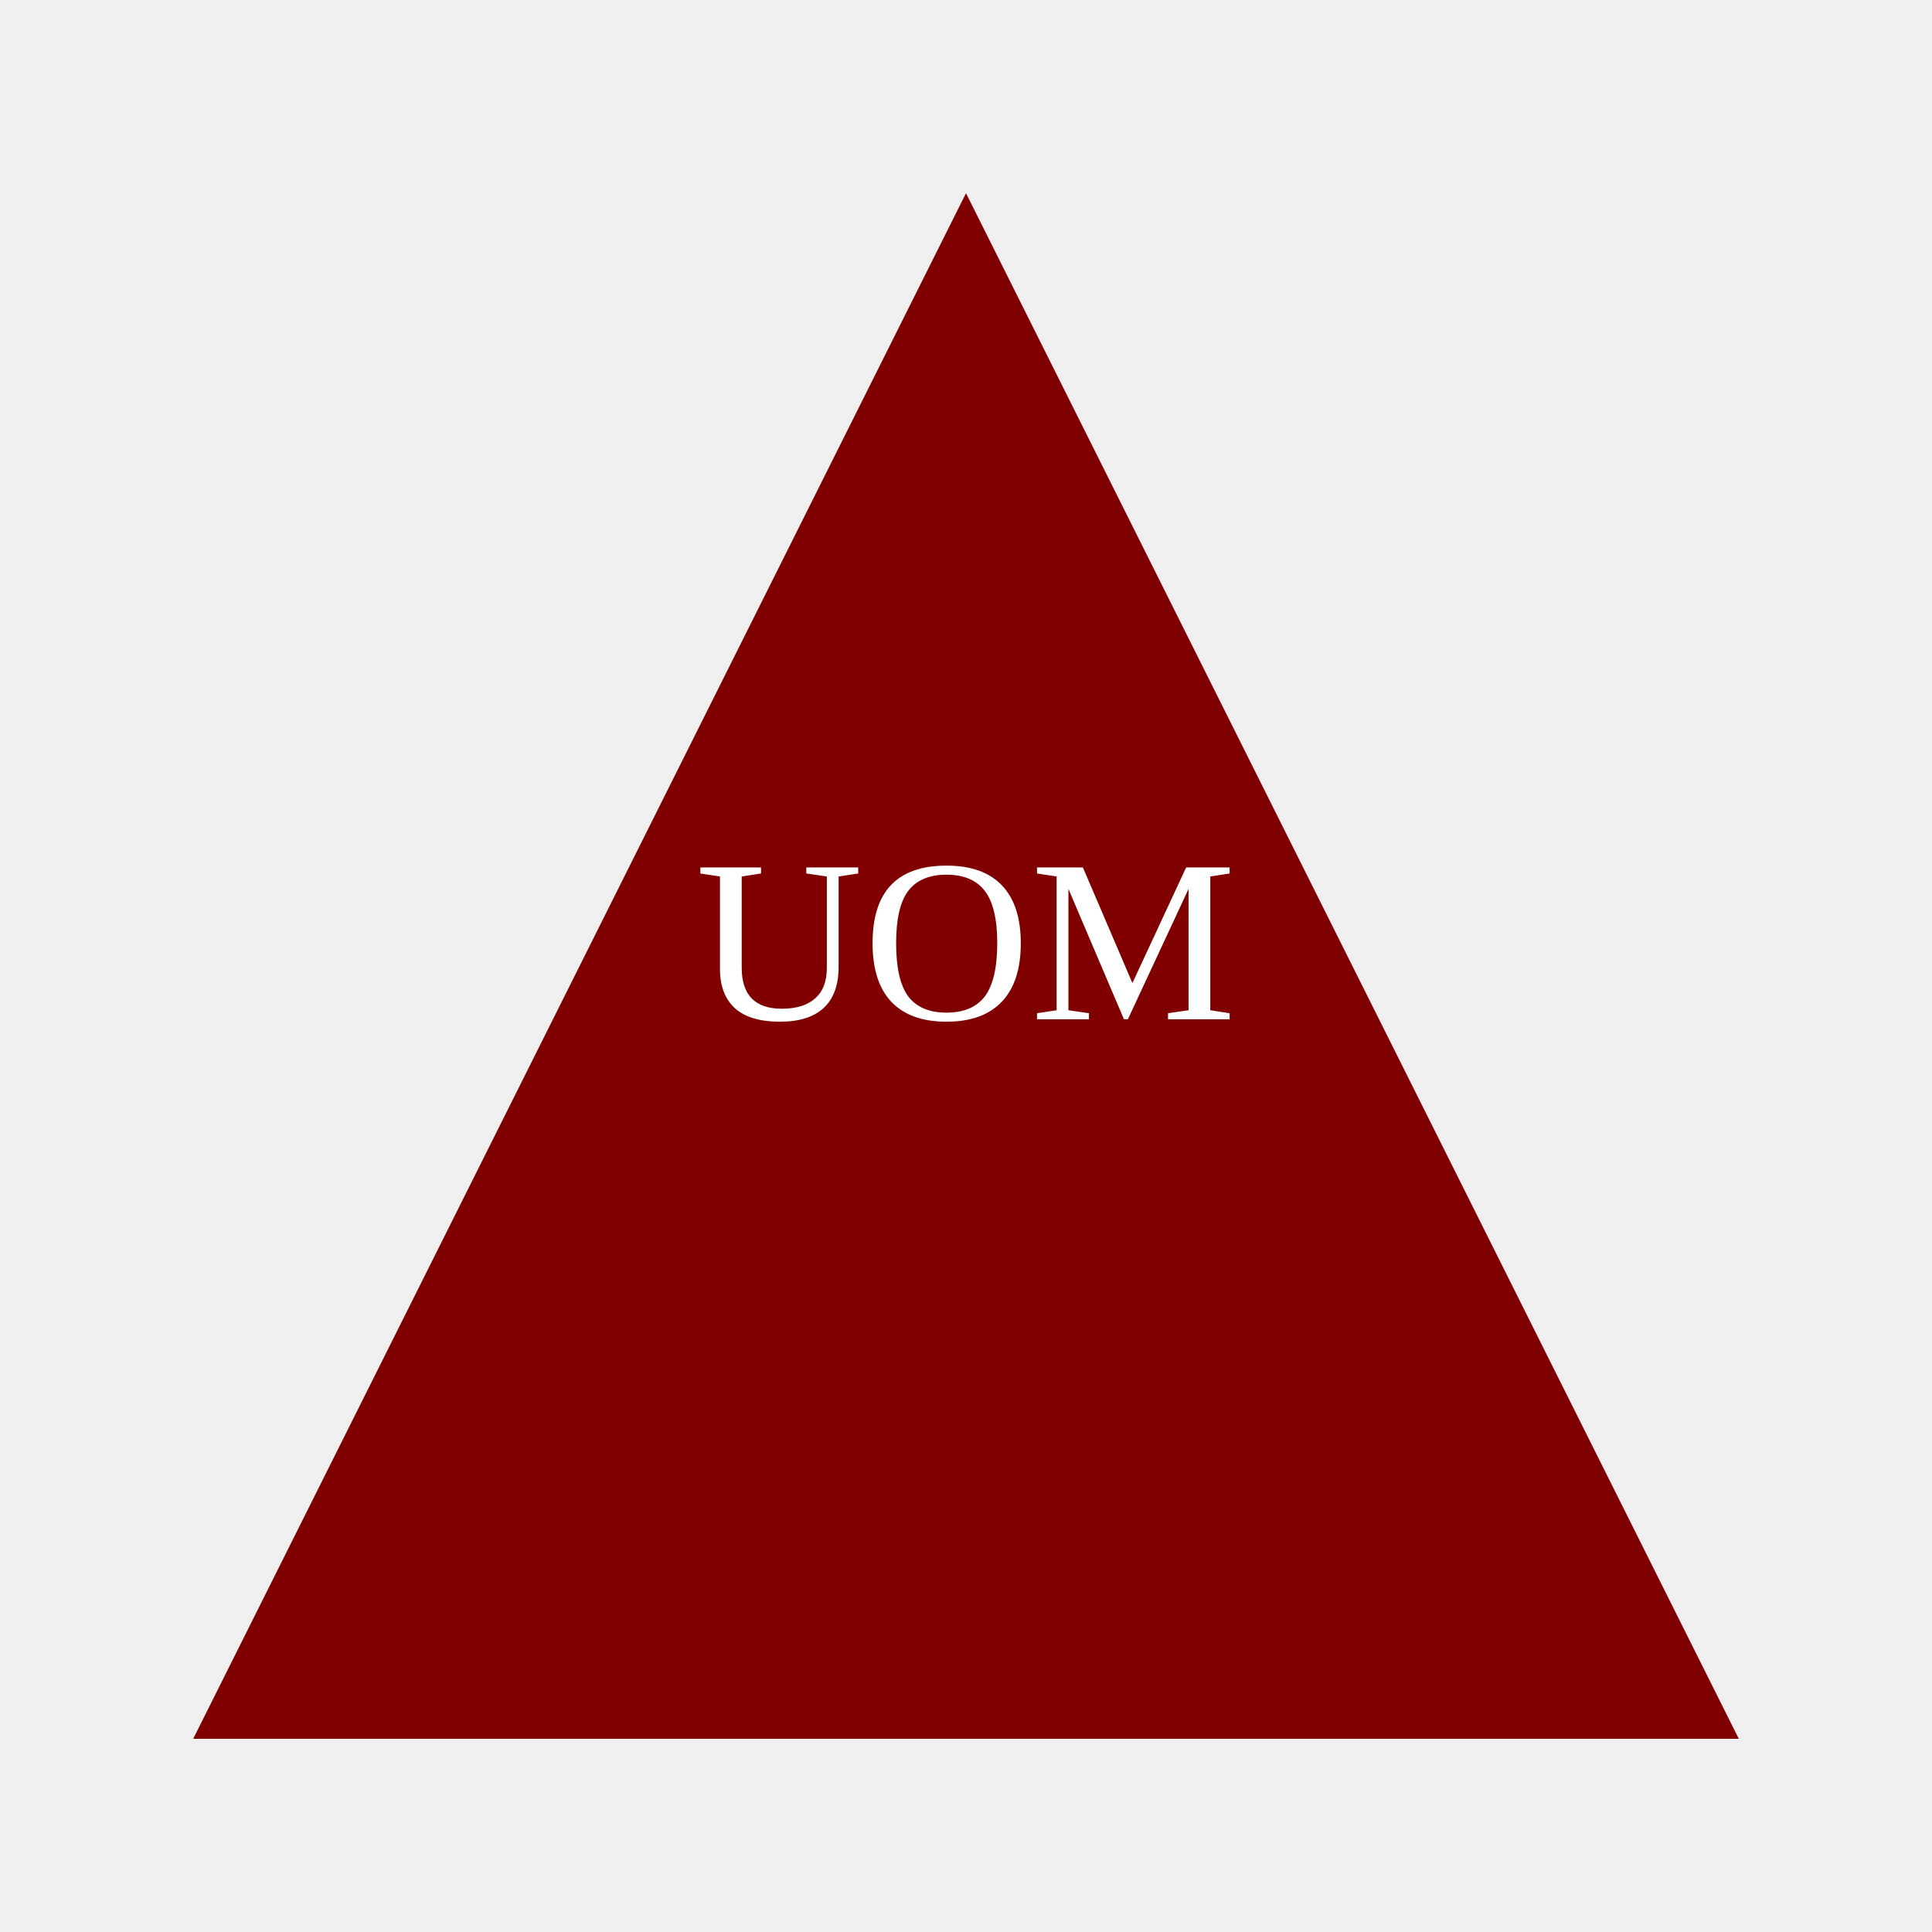
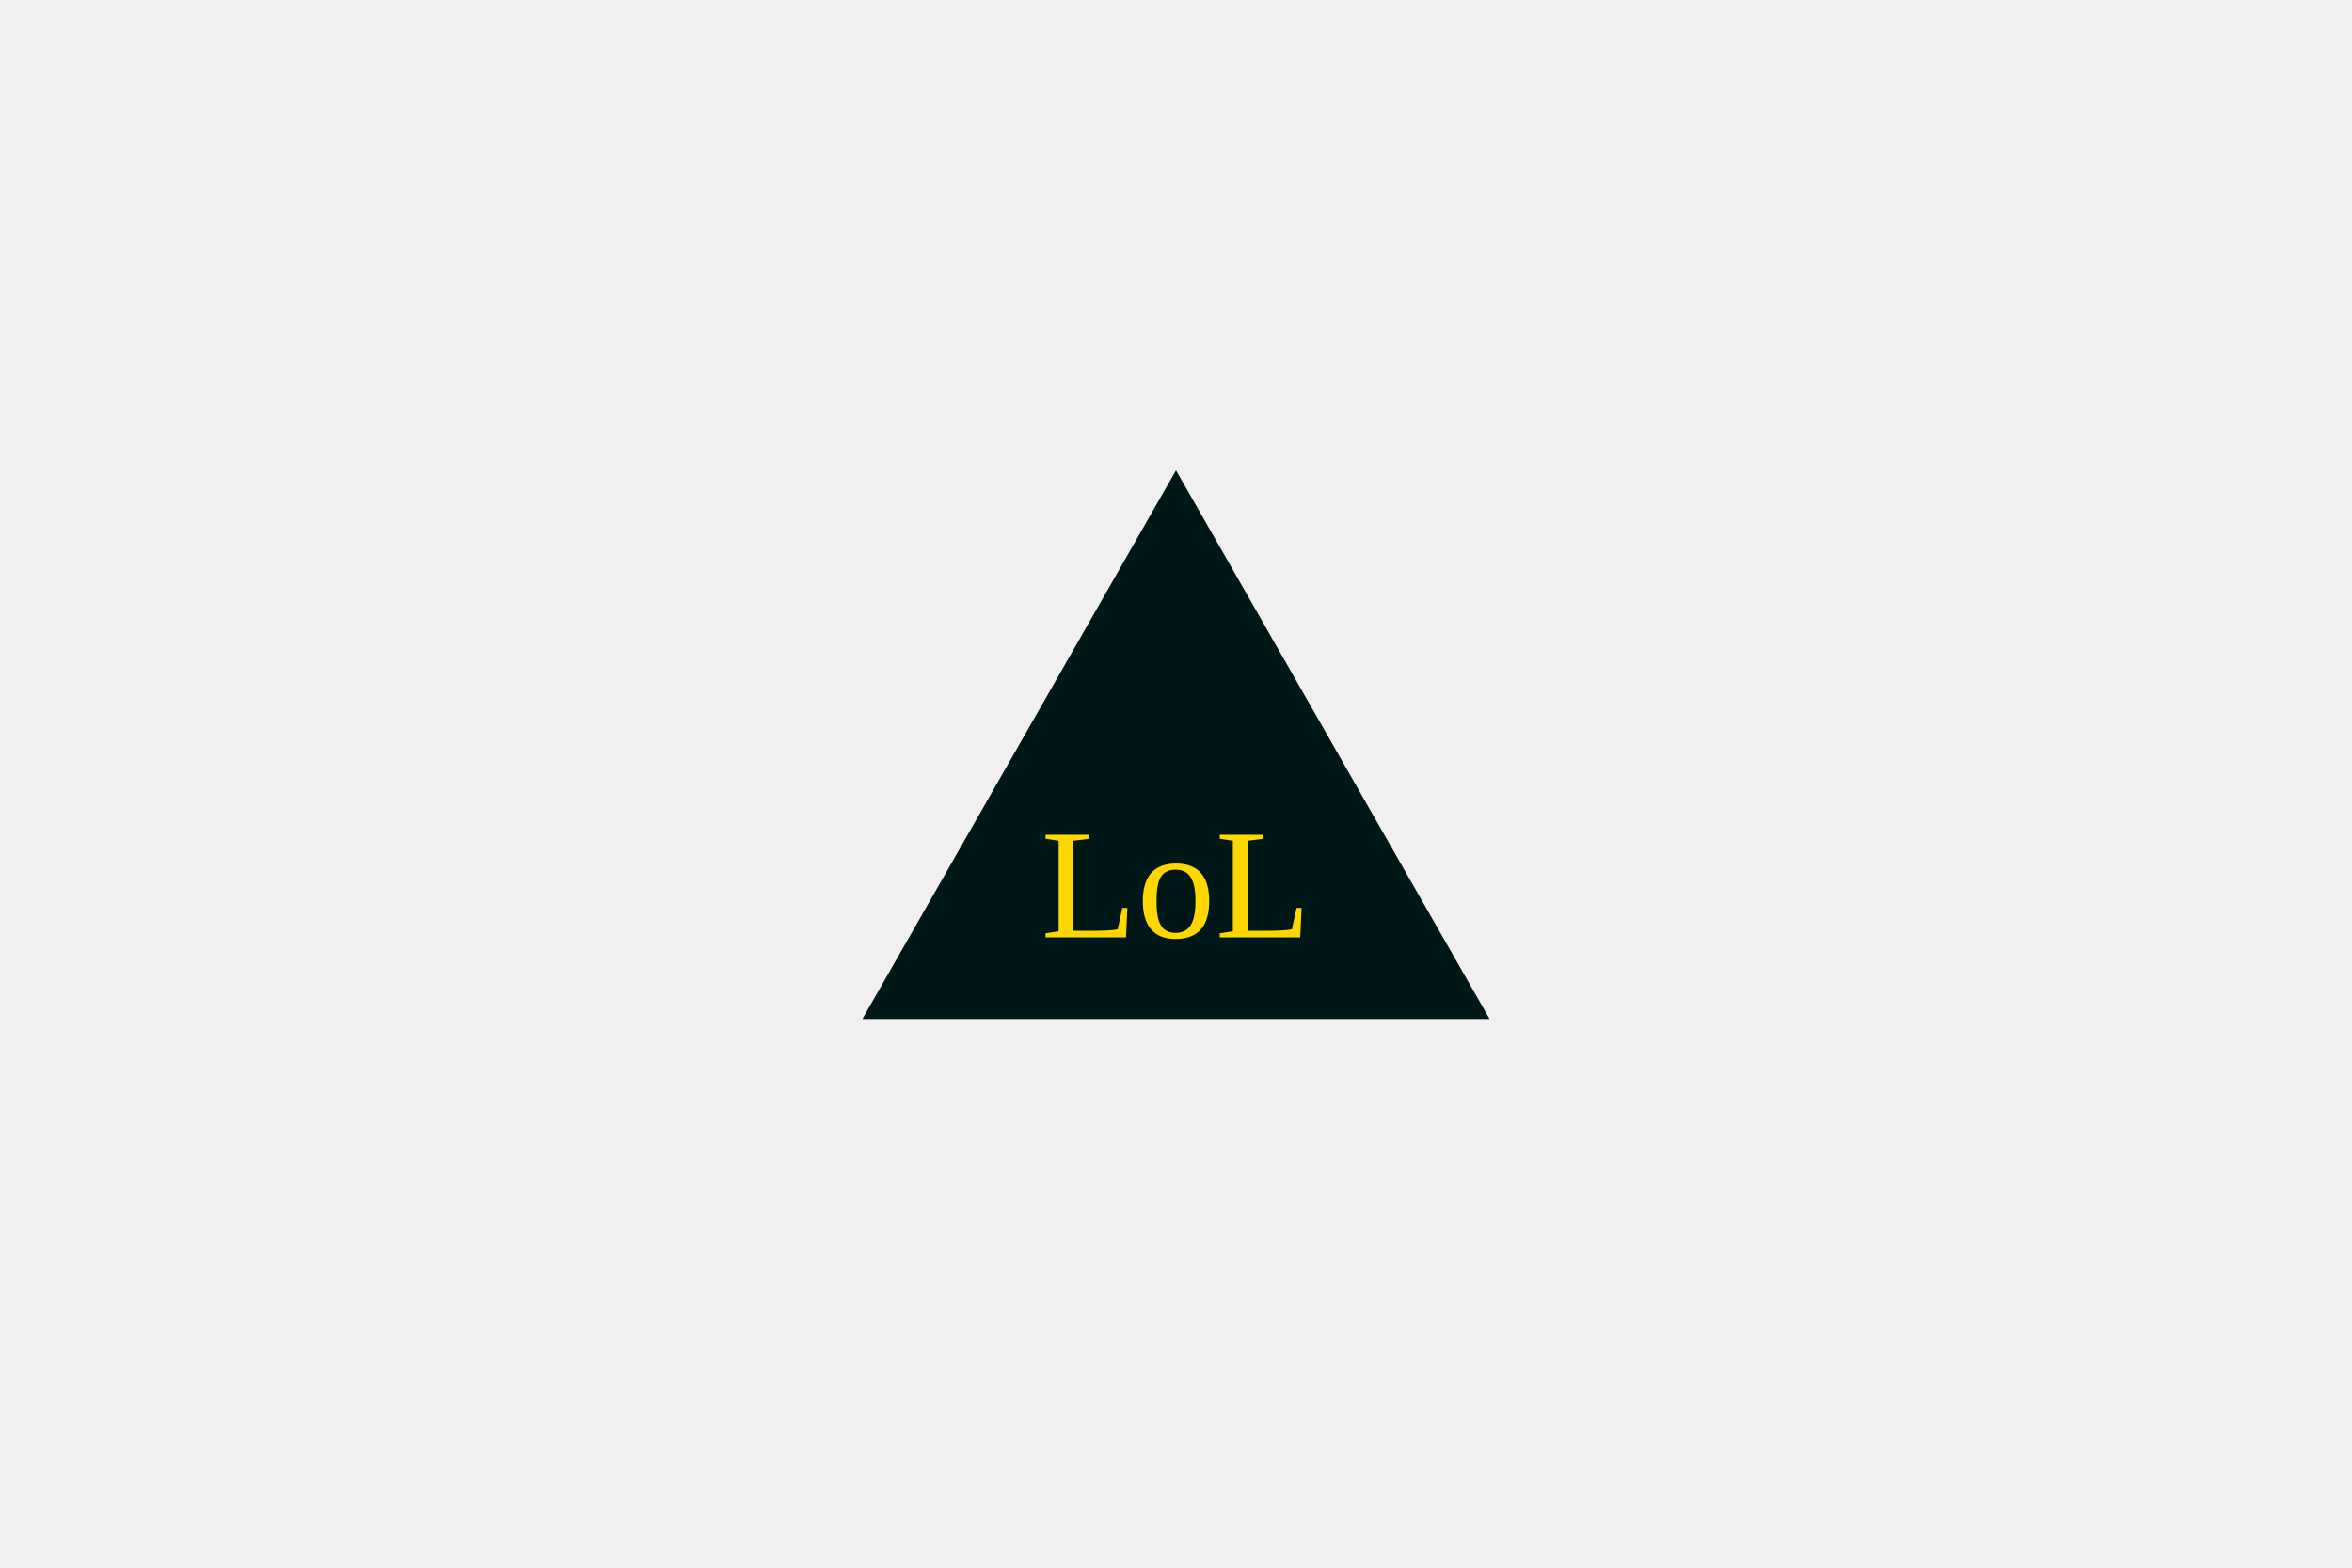
- <svg width="100" height="100">
-   <polygon points="50,10 90,90 10,90" fill="#800000" />
-   <text x="50%" y="50%" fill="#ffffff" text-anchor="middle" dominant-baseline="middle">UOM</text>
+ <svg width="300" height="200">
+   <polygon points="110,130 190,130 150,60" fill="#001717" />
+   <text x="150" y="115" fill="#ffd700" text-anchor="middle" dominant-baseline="middle" alignment-baseline="middle" font-size="20px">LoL</text>
</svg>
